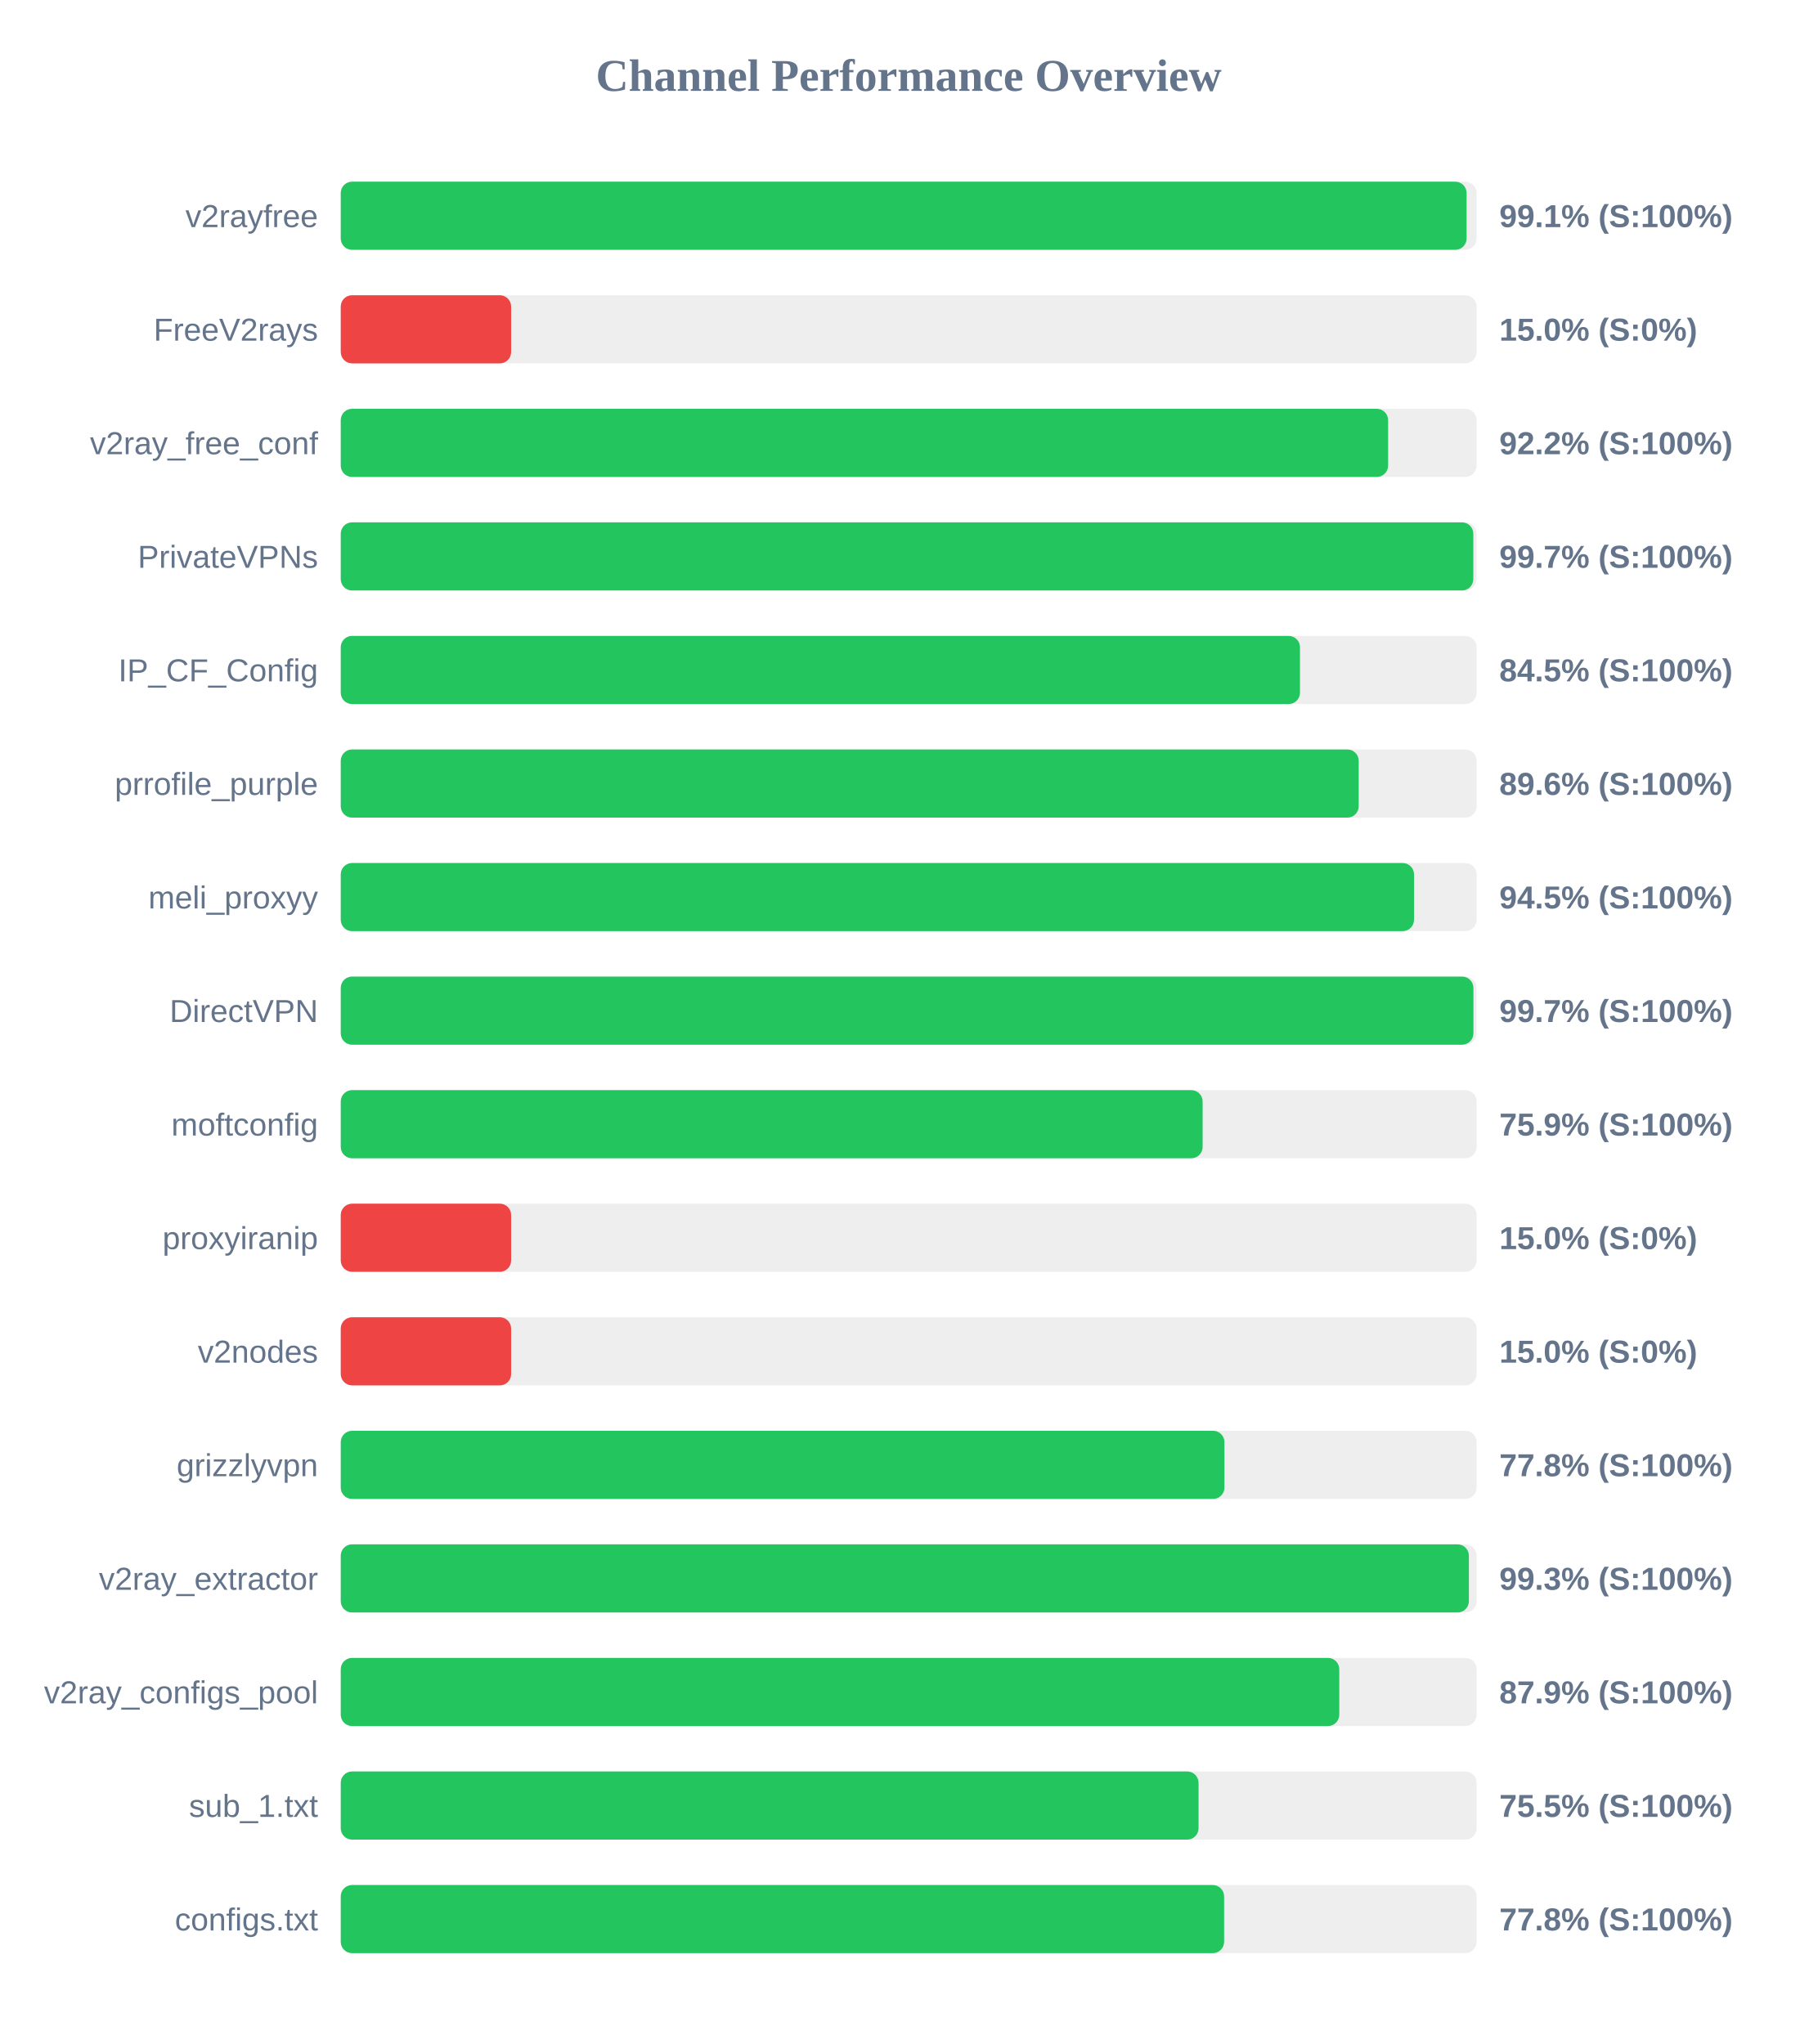
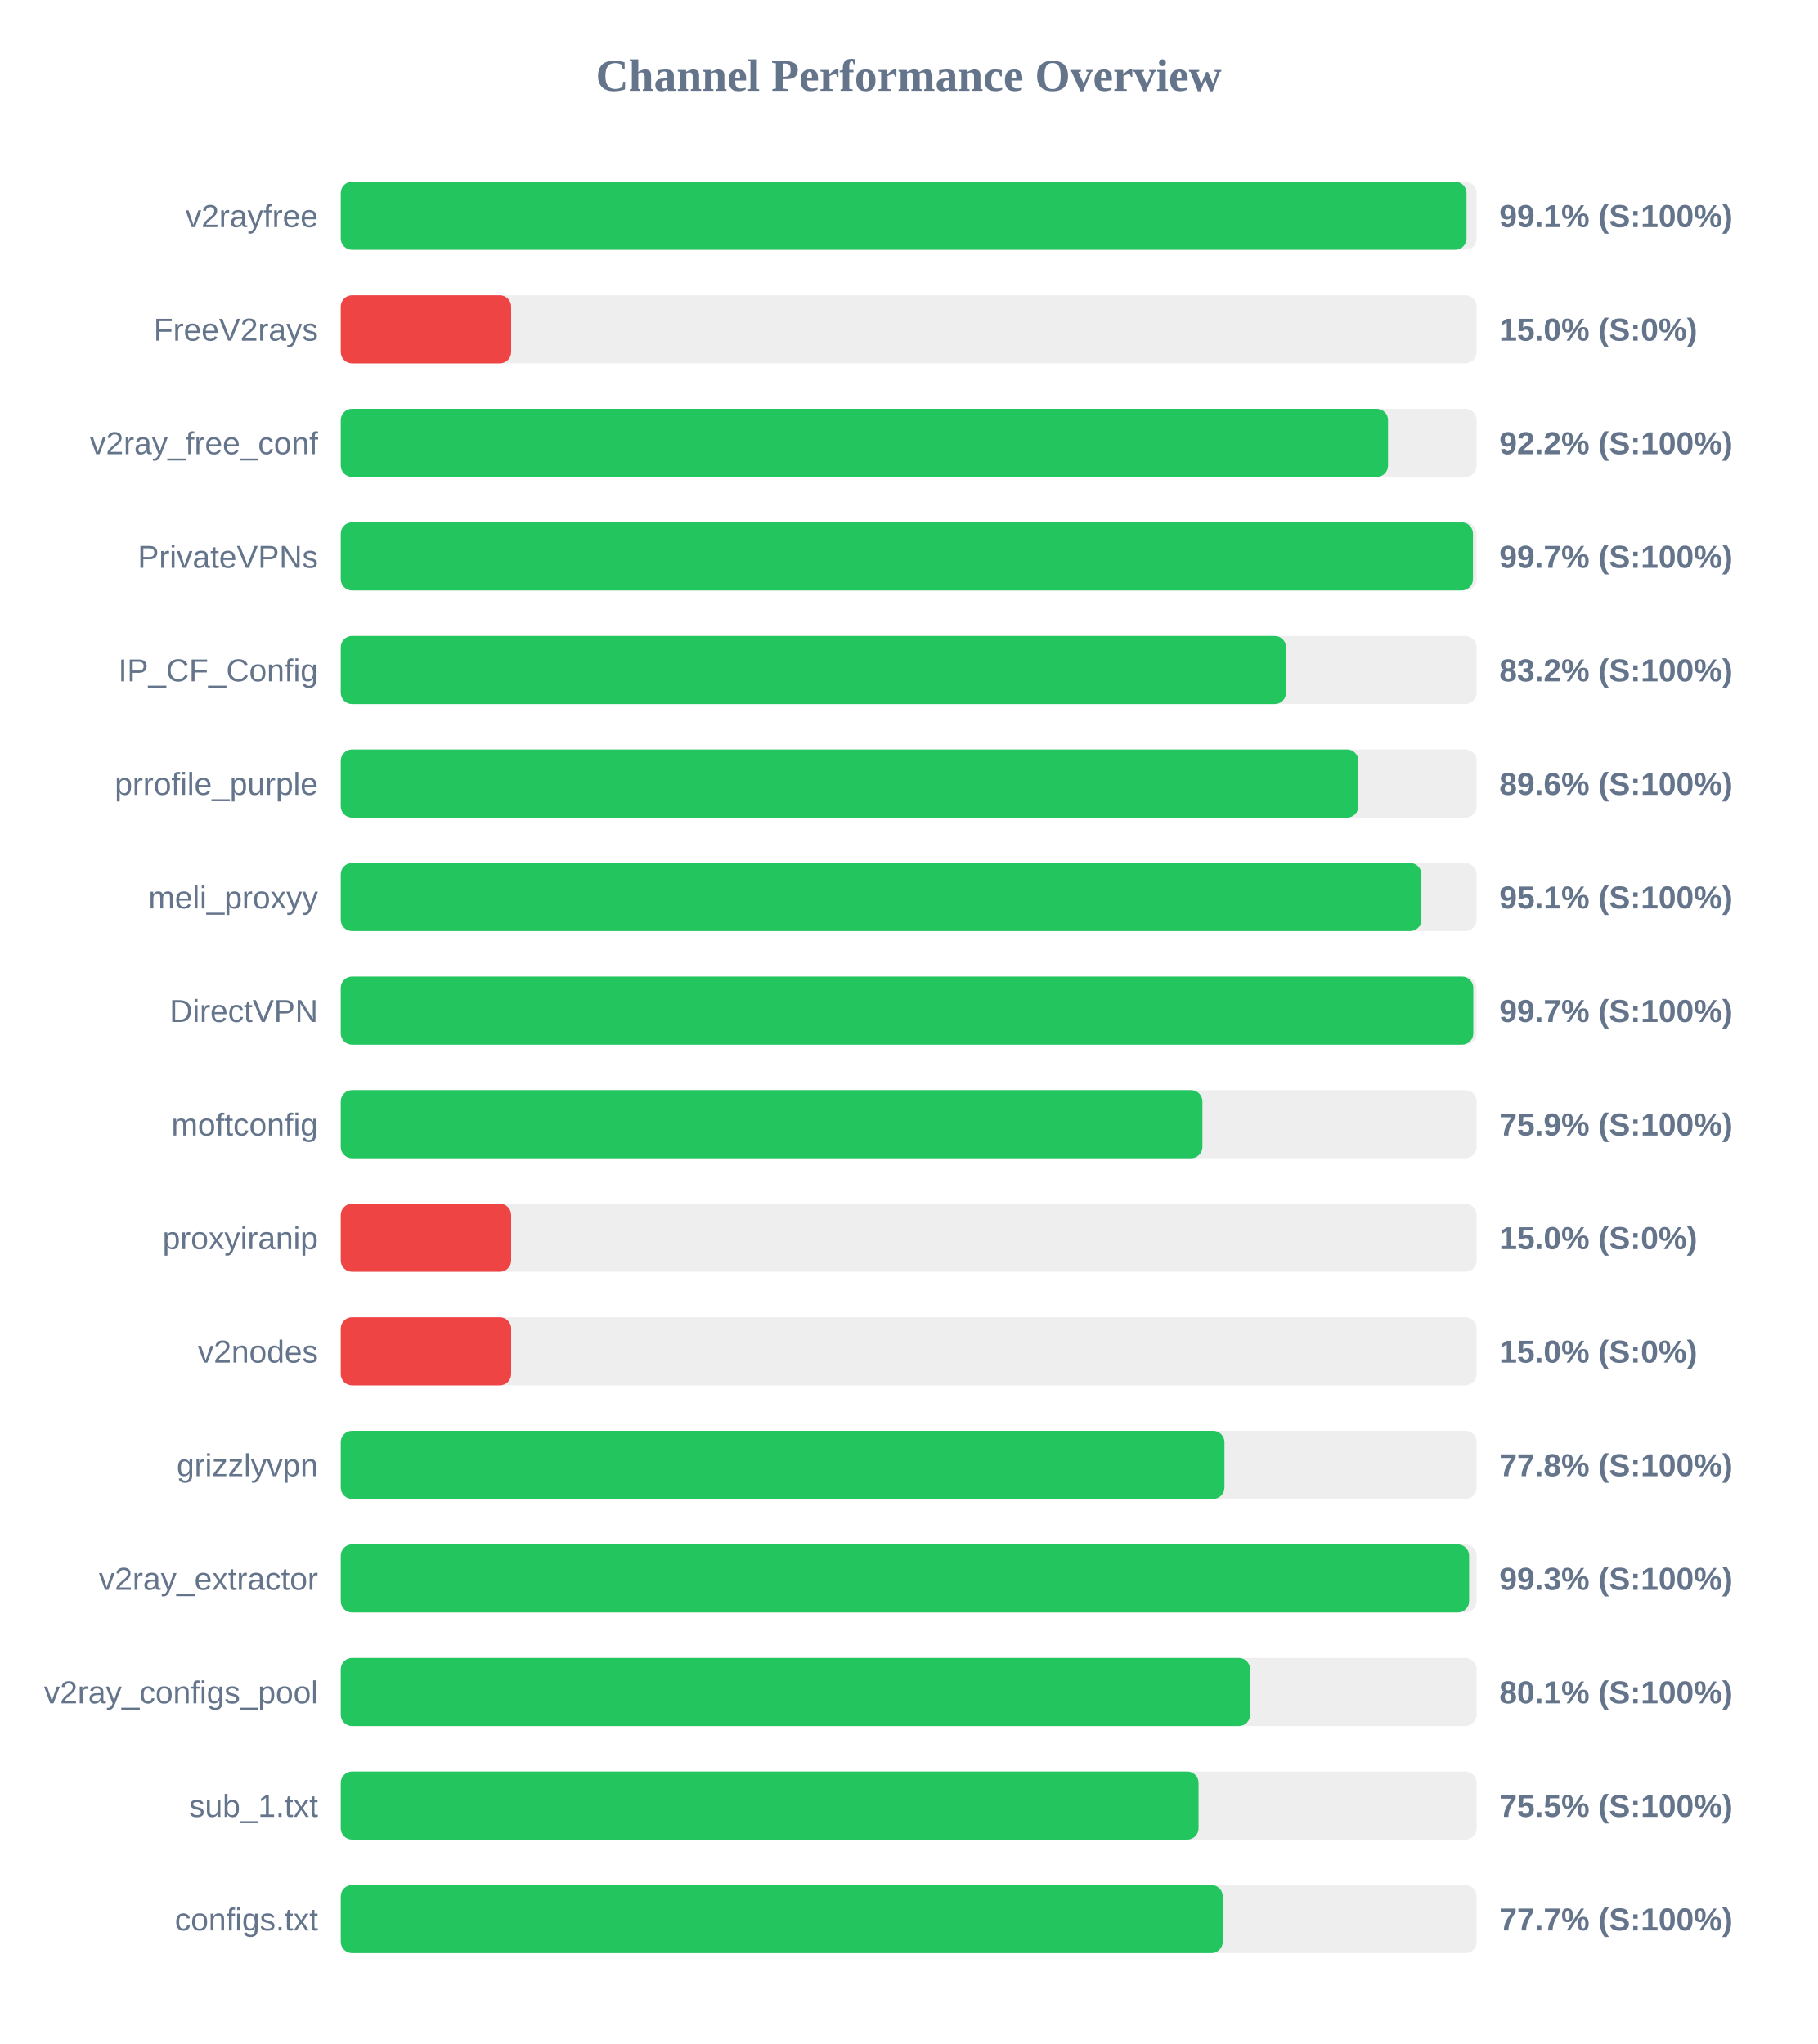
<svg xmlns="http://www.w3.org/2000/svg" width="800" height="900" version="1.1">
  <style>
        .row { font: 14px Arial; fill: #64748b; }
        .score { font: bold 14px Arial; fill: #64748b; }
    </style>
  <text x="400" y="40" text-anchor="middle" font-size="20px" font-weight="bold" fill="#64748b">Channel Performance Overview</text>
  <rect x="150" y="80" width="500" height="30" fill="#eee" rx="5" />
-   <rect x="150" y="80" width="495.6" height="30" fill="#22c55e" rx="5" />
+   <rect x="150" y="80" width="495.55" height="30" fill="#22c55e" rx="5" />
  <text x="140" y="100" text-anchor="end" class="row">v2rayfree</text>
  <text x="660" y="100" text-anchor="start" class="score">99.1% (S:100%)</text>
  <rect x="150" y="130" width="500" height="30" fill="#eee" rx="5" />
  <rect x="150" y="130" width="75.0" height="30" fill="#ef4444" rx="5" />
  <text x="140" y="150" text-anchor="end" class="row">FreeV2rays</text>
  <text x="660" y="150" text-anchor="start" class="score">15.0% (S:0%)</text>
  <rect x="150" y="180" width="500" height="30" fill="#eee" rx="5" />
-   <rect x="150" y="180" width="461.05" height="30" fill="#22c55e" rx="5" />
+   <rect x="150" y="180" width="461.0" height="30" fill="#22c55e" rx="5" />
  <text x="140" y="200" text-anchor="end" class="row">v2ray_free_conf</text>
  <text x="660" y="200" text-anchor="start" class="score">92.2% (S:100%)</text>
  <rect x="150" y="230" width="500" height="30" fill="#eee" rx="5" />
-   <rect x="150" y="230" width="498.55" height="30" fill="#22c55e" rx="5" />
+   <rect x="150" y="230" width="498.4" height="30" fill="#22c55e" rx="5" />
  <text x="140" y="250" text-anchor="end" class="row">PrivateVPNs</text>
  <text x="660" y="250" text-anchor="start" class="score">99.7% (S:100%)</text>
  <rect x="150" y="280" width="500" height="30" fill="#eee" rx="5" />
-   <rect x="150" y="280" width="422.25" height="30" fill="#22c55e" rx="5" />
+   <rect x="150" y="280" width="416.1" height="30" fill="#22c55e" rx="5" />
  <text x="140" y="300" text-anchor="end" class="row">IP_CF_Config</text>
-   <text x="660" y="300" text-anchor="start" class="score">84.5% (S:100%)</text>
+   <text x="660" y="300" text-anchor="start" class="score">83.2% (S:100%)</text>
  <rect x="150" y="330" width="500" height="30" fill="#eee" rx="5" />
-   <rect x="150" y="330" width="448.1" height="30" fill="#22c55e" rx="5" />
+   <rect x="150" y="330" width="447.95" height="30" fill="#22c55e" rx="5" />
  <text x="140" y="350" text-anchor="end" class="row">prrofile_purple</text>
  <text x="660" y="350" text-anchor="start" class="score">89.6% (S:100%)</text>
  <rect x="150" y="380" width="500" height="30" fill="#eee" rx="5" />
-   <rect x="150" y="380" width="472.45" height="30" fill="#22c55e" rx="5" />
+   <rect x="150" y="380" width="475.7" height="30" fill="#22c55e" rx="5" />
  <text x="140" y="400" text-anchor="end" class="row">meli_proxyy</text>
-   <text x="660" y="400" text-anchor="start" class="score">94.5% (S:100%)</text>
+   <text x="660" y="400" text-anchor="start" class="score">95.1% (S:100%)</text>
  <rect x="150" y="430" width="500" height="30" fill="#eee" rx="5" />
-   <rect x="150" y="430" width="498.6" height="30" fill="#22c55e" rx="5" />
+   <rect x="150" y="430" width="498.55" height="30" fill="#22c55e" rx="5" />
  <text x="140" y="450" text-anchor="end" class="row">DirectVPN</text>
  <text x="660" y="450" text-anchor="start" class="score">99.7% (S:100%)</text>
  <rect x="150" y="480" width="500" height="30" fill="#eee" rx="5" />
-   <rect x="150" y="480" width="379.4" height="30" fill="#22c55e" rx="5" />
+   <rect x="150" y="480" width="379.3" height="30" fill="#22c55e" rx="5" />
  <text x="140" y="500" text-anchor="end" class="row">moftconfig</text>
  <text x="660" y="500" text-anchor="start" class="score">75.9% (S:100%)</text>
  <rect x="150" y="530" width="500" height="30" fill="#eee" rx="5" />
  <rect x="150" y="530" width="75.0" height="30" fill="#ef4444" rx="5" />
  <text x="140" y="550" text-anchor="end" class="row">proxyiranip</text>
  <text x="660" y="550" text-anchor="start" class="score">15.0% (S:0%)</text>
  <rect x="150" y="580" width="500" height="30" fill="#eee" rx="5" />
  <rect x="150" y="580" width="75.0" height="30" fill="#ef4444" rx="5" />
  <text x="140" y="600" text-anchor="end" class="row">v2nodes</text>
  <text x="660" y="600" text-anchor="start" class="score">15.0% (S:0%)</text>
  <rect x="150" y="630" width="500" height="30" fill="#eee" rx="5" />
  <rect x="150" y="630" width="389.0" height="30" fill="#22c55e" rx="5" />
  <text x="140" y="650" text-anchor="end" class="row">grizzlyvpn</text>
  <text x="660" y="650" text-anchor="start" class="score">77.8% (S:100%)</text>
  <rect x="150" y="680" width="500" height="30" fill="#eee" rx="5" />
-   <rect x="150" y="680" width="496.6" height="30" fill="#22c55e" rx="5" />
+   <rect x="150" y="680" width="496.7" height="30" fill="#22c55e" rx="5" />
  <text x="140" y="700" text-anchor="end" class="row">v2ray_extractor</text>
  <text x="660" y="700" text-anchor="start" class="score">99.3% (S:100%)</text>
  <rect x="150" y="730" width="500" height="30" fill="#eee" rx="5" />
-   <rect x="150" y="730" width="439.55" height="30" fill="#22c55e" rx="5" />
+   <rect x="150" y="730" width="400.3" height="30" fill="#22c55e" rx="5" />
  <text x="140" y="750" text-anchor="end" class="row">v2ray_configs_pool</text>
-   <text x="660" y="750" text-anchor="start" class="score">87.9% (S:100%)</text>
+   <text x="660" y="750" text-anchor="start" class="score">80.1% (S:100%)</text>
  <rect x="150" y="780" width="500" height="30" fill="#eee" rx="5" />
  <rect x="150" y="780" width="377.6" height="30" fill="#22c55e" rx="5" />
  <text x="140" y="800" text-anchor="end" class="row">sub_1.txt</text>
  <text x="660" y="800" text-anchor="start" class="score">75.5% (S:100%)</text>
  <rect x="150" y="830" width="500" height="30" fill="#eee" rx="5" />
-   <rect x="150" y="830" width="388.85" height="30" fill="#22c55e" rx="5" />
+   <rect x="150" y="830" width="388.25" height="30" fill="#22c55e" rx="5" />
  <text x="140" y="850" text-anchor="end" class="row">configs.txt</text>
-   <text x="660" y="850" text-anchor="start" class="score">77.8% (S:100%)</text>
+   <text x="660" y="850" text-anchor="start" class="score">77.7% (S:100%)</text>
</svg>
